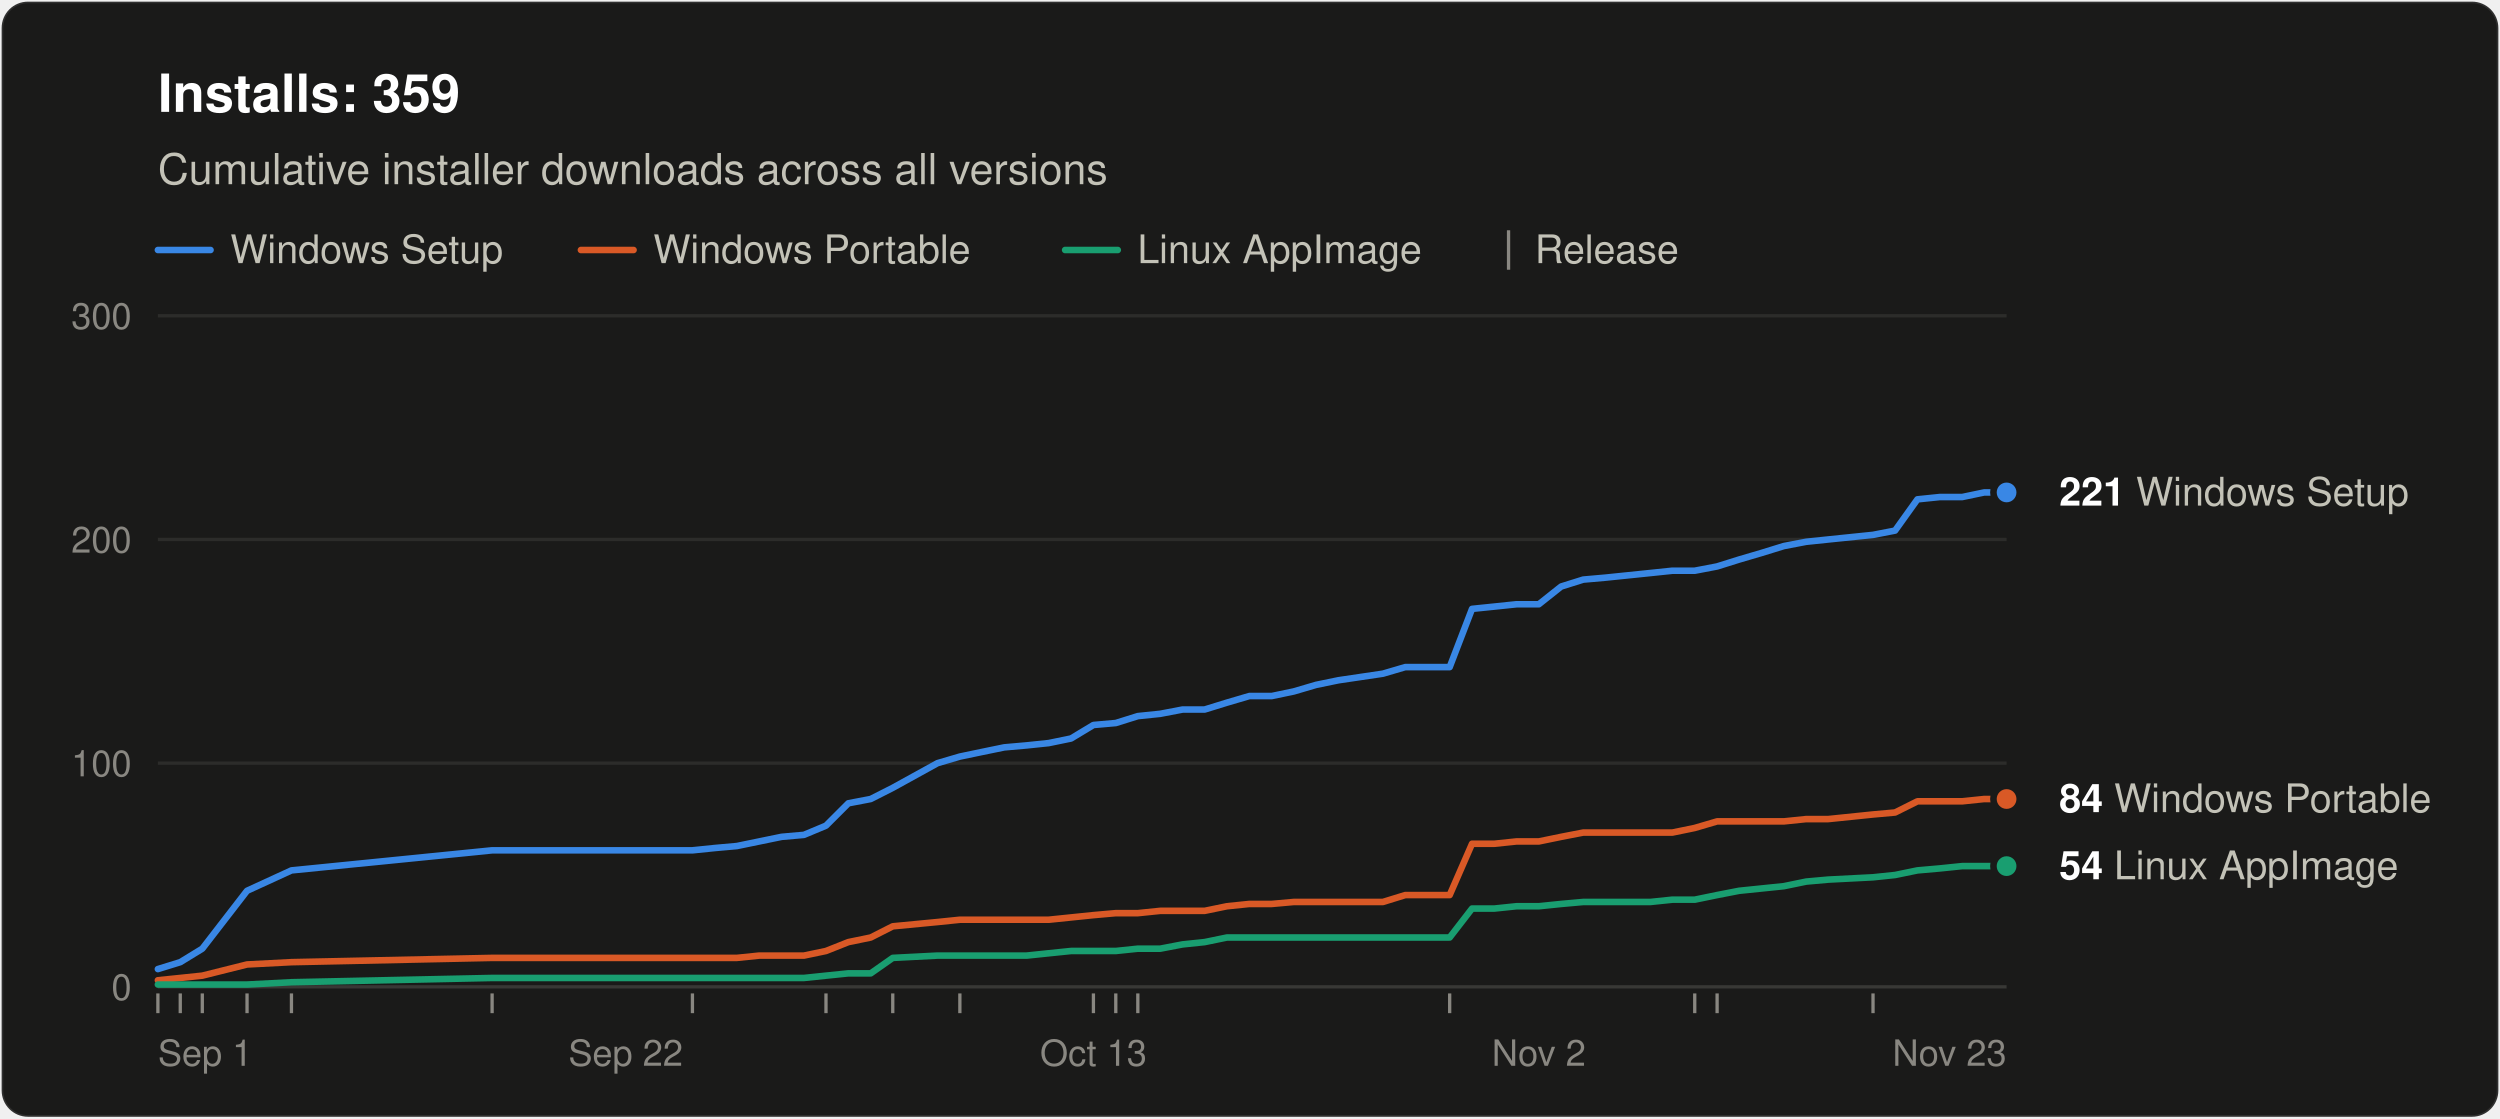
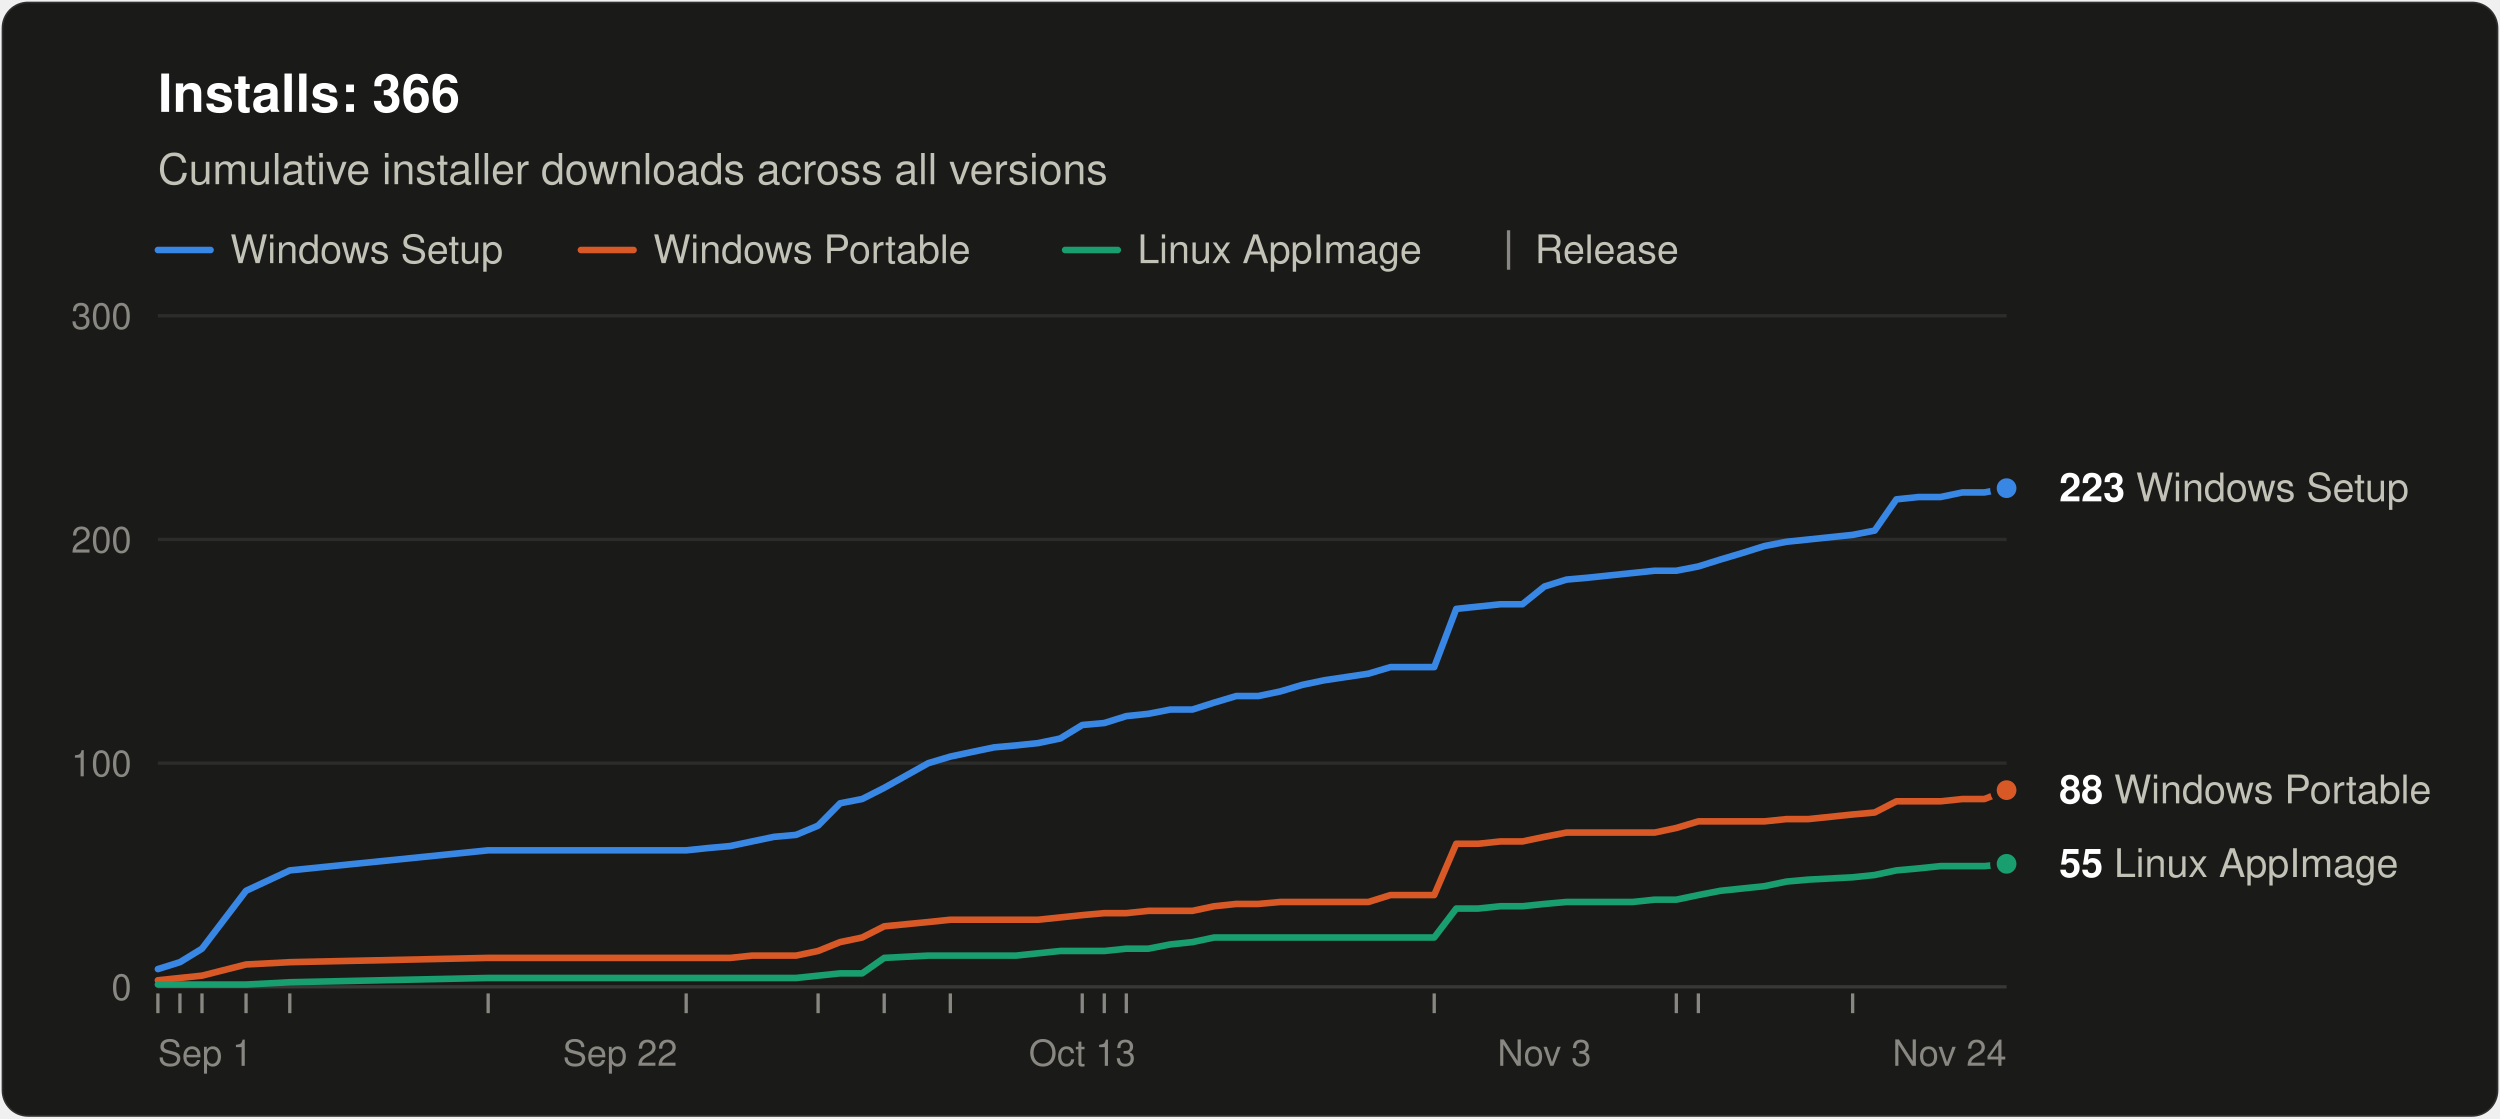
<svg xmlns="http://www.w3.org/2000/svg" width="760" height="340" viewBox="0 0 760 340" role="img" aria-labelledby="title desc" font-family="system-ui, -apple-system, &quot;Segoe UI&quot;, Helvetica, Arial, sans-serif">
  <rect x="0.5" y="0.5" width="759" height="339" rx="8" fill="#1a1a19" stroke="rgba(255,255,255,0.10)" />
-   <text x="48" y="34" font-size="16" font-weight="600" fill="#ffffff">Installs: 359</text>
+   <text x="48" y="34" font-size="16" font-weight="600" fill="#ffffff">Installs: 366</text>
  <text x="48" y="56" font-size="13" fill="#c3c2b7">Cumulative installer downloads across all versions</text>
  <line x1="48" y1="76" x2="64" y2="76" stroke="#3987e5" stroke-width="2" stroke-linecap="round" />
  <text x="70" y="80" font-size="12" fill="#c3c2b7">Windows Setup</text>
  <line x1="176.6" y1="76" x2="192.6" y2="76" stroke="#d95926" stroke-width="2" stroke-linecap="round" />
  <text x="198.6" y="80" font-size="12" fill="#c3c2b7">Windows Portable</text>
  <line x1="323.8" y1="76" x2="339.8" y2="76" stroke="#199e70" stroke-width="2" stroke-linecap="round" />
  <text x="345.8" y="80" font-size="12" fill="#c3c2b7">Linux AppImage</text>
  <line x1="458.6" y1="70" x2="458.6" y2="82" stroke="#898781" />
  <text x="466.6" y="80" font-size="12" fill="#c3c2b7">Release</text>
  <line x1="48" y1="300.0" x2="610" y2="300.0" stroke="#383835" />
  <text x="40" y="304.0" font-size="11" text-anchor="end" fill="#898781" style="font-variant-numeric: tabular-nums">0</text>
  <line x1="48" y1="232.0" x2="610" y2="232.0" stroke="#2c2c2a" />
  <text x="40" y="236.0" font-size="11" text-anchor="end" fill="#898781" style="font-variant-numeric: tabular-nums">100</text>
  <line x1="48" y1="164.0" x2="610" y2="164.0" stroke="#2c2c2a" />
  <text x="40" y="168.0" font-size="11" text-anchor="end" fill="#898781" style="font-variant-numeric: tabular-nums">200</text>
  <line x1="48" y1="96.0" x2="610" y2="96.0" stroke="#2c2c2a" />
  <text x="40" y="100.0" font-size="11" text-anchor="end" fill="#898781" style="font-variant-numeric: tabular-nums">300</text>
  <text x="48.0" y="324" font-size="11" text-anchor="start" fill="#898781">Sep 1</text>
-   <text x="190.2" y="324" font-size="11" text-anchor="middle" fill="#898781">Sep 22</text>
-   <text x="332.4" y="324" font-size="11" text-anchor="middle" fill="#898781">Oct 13</text>
-   <text x="467.8" y="324" font-size="11" text-anchor="middle" fill="#898781">Nov 2</text>
-   <text x="610.0" y="324" font-size="11" text-anchor="end" fill="#898781">Nov 23</text>
+   <text x="188.5" y="324" font-size="11" text-anchor="middle" fill="#898781">Sep 22</text>
+   <text x="329.0" y="324" font-size="11" text-anchor="middle" fill="#898781">Oct 13</text>
+   <text x="469.5" y="324" font-size="11" text-anchor="middle" fill="#898781">Nov 3</text>
+   <text x="610.0" y="324" font-size="11" text-anchor="end" fill="#898781">Nov 24</text>
  <line x1="48.0" y1="302" x2="48.0" y2="308" stroke="#898781" />
-   <line x1="54.8" y1="302" x2="54.8" y2="308" stroke="#898781" />
-   <line x1="61.5" y1="302" x2="61.5" y2="308" stroke="#898781" />
-   <line x1="75.1" y1="302" x2="75.1" y2="308" stroke="#898781" />
-   <line x1="88.6" y1="302" x2="88.6" y2="308" stroke="#898781" />
-   <line x1="149.6" y1="302" x2="149.6" y2="308" stroke="#898781" />
-   <line x1="210.5" y1="302" x2="210.5" y2="308" stroke="#898781" />
-   <line x1="251.1" y1="302" x2="251.1" y2="308" stroke="#898781" />
-   <line x1="271.4" y1="302" x2="271.4" y2="308" stroke="#898781" />
-   <line x1="291.8" y1="302" x2="291.8" y2="308" stroke="#898781" />
-   <line x1="332.4" y1="302" x2="332.4" y2="308" stroke="#898781" />
-   <line x1="339.2" y1="302" x2="339.2" y2="308" stroke="#898781" />
-   <line x1="345.9" y1="302" x2="345.9" y2="308" stroke="#898781" />
-   <line x1="440.7" y1="302" x2="440.7" y2="308" stroke="#898781" />
-   <line x1="515.2" y1="302" x2="515.2" y2="308" stroke="#898781" />
-   <line x1="522.0" y1="302" x2="522.0" y2="308" stroke="#898781" />
-   <line x1="569.4" y1="302" x2="569.4" y2="308" stroke="#898781" />
-   <polyline points="48.0,294.6 54.8,292.5 61.5,288.4 75.1,270.8 88.6,264.6 149.6,258.5 210.5,258.5 217.3,257.8 224.0,257.2 230.8,255.8 237.6,254.4 244.4,253.8 251.1,251.0 257.9,244.2 264.7,242.9 271.4,239.5 285.0,232.0 291.8,230.0 298.5,228.6 305.3,227.2 312.1,226.6 318.8,225.9 325.6,224.5 332.4,220.4 339.2,219.8 345.9,217.7 352.7,217.0 359.5,215.7 366.2,215.7 373.0,213.6 379.8,211.6 386.6,211.6 393.3,210.2 400.1,208.2 406.9,206.8 420.4,204.8 427.2,202.8 434.0,202.8 440.7,202.8 447.5,185.1 454.3,184.4 461.0,183.7 467.8,183.7 474.6,178.3 481.3,176.2 488.1,175.6 494.9,174.9 501.7,174.2 508.4,173.5 515.2,173.5 522.0,172.2 528.7,170.1 535.5,168.1 542.3,166.0 549.1,164.7 555.8,164.0 569.4,162.6 576.1,161.3 582.9,151.8 589.7,151.1 596.5,151.1 603.2,149.7 610.0,149.7" fill="none" stroke="#3987e5" stroke-width="2" stroke-linejoin="round" stroke-linecap="round" />
-   <polyline points="48.0,298.0 54.8,297.3 61.5,296.6 75.1,293.2 88.6,292.5 149.6,291.2 210.5,291.2 217.3,291.2 224.0,291.2 230.8,290.5 237.6,290.5 244.4,290.5 251.1,289.1 257.9,286.4 264.7,285.0 271.4,281.6 285.0,280.3 291.8,279.6 298.5,279.6 305.3,279.6 312.1,279.6 318.8,279.6 325.6,278.9 332.4,278.2 339.2,277.6 345.9,277.6 352.7,276.9 359.5,276.9 366.2,276.9 373.0,275.5 379.8,274.8 386.6,274.8 393.3,274.2 400.1,274.2 406.9,274.2 420.4,274.2 427.2,272.1 434.0,272.1 440.7,272.1 447.5,256.5 454.3,256.5 461.0,255.8 467.8,255.8 474.6,254.4 481.3,253.1 488.1,253.1 494.9,253.1 501.7,253.1 508.4,253.1 515.2,251.7 522.0,249.7 528.7,249.7 535.5,249.7 542.3,249.7 549.1,249.0 555.8,249.0 569.4,247.6 576.1,247.0 582.9,243.6 589.7,243.6 596.5,243.6 603.2,242.9 610.0,242.9" fill="none" stroke="#d95926" stroke-width="2" stroke-linejoin="round" stroke-linecap="round" />
-   <polyline points="48.0,299.3 54.8,299.3 61.5,299.3 75.1,299.3 88.6,298.6 149.6,297.3 210.5,297.3 217.3,297.3 224.0,297.3 230.8,297.3 237.6,297.3 244.4,297.3 251.1,296.6 257.9,295.9 264.7,295.9 271.4,291.2 285.0,290.5 291.8,290.5 298.5,290.5 305.3,290.5 312.1,290.5 318.8,289.8 325.6,289.1 332.4,289.1 339.2,289.1 345.9,288.4 352.7,288.4 359.5,287.1 366.2,286.4 373.0,285.0 379.8,285.0 386.6,285.0 393.3,285.0 400.1,285.0 406.9,285.0 420.4,285.0 427.2,285.0 434.0,285.0 440.7,285.0 447.5,276.2 454.3,276.2 461.0,275.5 467.8,275.5 474.6,274.8 481.3,274.2 488.1,274.2 494.9,274.2 501.7,274.2 508.4,273.5 515.2,273.5 522.0,272.1 528.7,270.8 535.5,270.1 542.3,269.4 549.1,268.0 555.8,267.4 569.4,266.7 576.1,266.0 582.9,264.6 589.7,264.0 596.5,263.3 603.2,263.3 610.0,263.3" fill="none" stroke="#199e70" stroke-width="2" stroke-linejoin="round" stroke-linecap="round" />
-   <circle cx="610.0" cy="149.7" r="4" fill="#3987e5" stroke="#1a1a19" stroke-width="2" />
-   <text x="626.0" y="153.7" font-size="12" fill="#c3c2b7">
-     <tspan font-weight="600" fill="#ffffff">221</tspan> Windows Setup</text>
-   <circle cx="610.0" cy="242.9" r="4" fill="#d95926" stroke="#1a1a19" stroke-width="2" />
-   <text x="626.0" y="246.9" font-size="12" fill="#c3c2b7">
-     <tspan font-weight="600" fill="#ffffff">84</tspan> Windows Portable</text>
-   <circle cx="610.0" cy="263.3" r="4" fill="#199e70" stroke="#1a1a19" stroke-width="2" />
-   <text x="626.0" y="267.3" font-size="12" fill="#c3c2b7">
-     <tspan font-weight="600" fill="#ffffff">54</tspan> Linux AppImage</text>
+   <line x1="54.7" y1="302" x2="54.7" y2="308" stroke="#898781" />
+   <line x1="61.4" y1="302" x2="61.4" y2="308" stroke="#898781" />
+   <line x1="74.8" y1="302" x2="74.8" y2="308" stroke="#898781" />
+   <line x1="88.1" y1="302" x2="88.1" y2="308" stroke="#898781" />
+   <line x1="148.4" y1="302" x2="148.4" y2="308" stroke="#898781" />
+   <line x1="208.6" y1="302" x2="208.6" y2="308" stroke="#898781" />
+   <line x1="248.7" y1="302" x2="248.7" y2="308" stroke="#898781" />
+   <line x1="268.8" y1="302" x2="268.8" y2="308" stroke="#898781" />
+   <line x1="288.9" y1="302" x2="288.9" y2="308" stroke="#898781" />
+   <line x1="329.0" y1="302" x2="329.0" y2="308" stroke="#898781" />
+   <line x1="335.7" y1="302" x2="335.7" y2="308" stroke="#898781" />
+   <line x1="342.4" y1="302" x2="342.4" y2="308" stroke="#898781" />
+   <line x1="436.0" y1="302" x2="436.0" y2="308" stroke="#898781" />
+   <line x1="509.6" y1="302" x2="509.6" y2="308" stroke="#898781" />
+   <line x1="516.3" y1="302" x2="516.3" y2="308" stroke="#898781" />
+   <line x1="563.2" y1="302" x2="563.2" y2="308" stroke="#898781" />
+   <polyline points="48.0,294.6 54.7,292.5 61.4,288.4 74.8,270.8 88.1,264.6 148.4,258.5 208.6,258.5 215.3,257.8 222.0,257.2 228.6,255.8 235.3,254.4 242.0,253.8 248.7,251.0 255.4,244.2 262.1,242.9 268.8,239.5 282.2,232.0 288.9,230.0 295.5,228.6 302.2,227.2 308.9,226.6 315.6,225.9 322.3,224.5 329.0,220.4 335.7,219.8 342.4,217.7 349.1,217.0 355.8,215.7 362.5,215.7 369.1,213.6 375.8,211.6 382.5,211.6 389.2,210.2 395.9,208.2 402.6,206.8 416.0,204.8 422.7,202.8 429.4,202.8 436.0,202.8 442.7,185.1 449.4,184.4 456.1,183.7 462.8,183.7 469.5,178.3 476.2,176.2 482.9,175.6 489.6,174.9 496.3,174.2 503.0,173.5 509.6,173.5 516.3,172.2 523.0,170.1 529.7,168.1 536.4,166.0 543.1,164.7 549.8,164.0 563.2,162.6 569.9,161.3 576.5,151.8 583.2,151.1 589.9,151.1 596.6,149.7 603.3,149.7 610.0,148.4" fill="none" stroke="#3987e5" stroke-width="2" stroke-linejoin="round" stroke-linecap="round" />
+   <polyline points="48.0,298.0 54.7,297.3 61.4,296.6 74.8,293.2 88.1,292.5 148.4,291.2 208.6,291.2 215.3,291.2 222.0,291.2 228.6,290.5 235.3,290.5 242.0,290.5 248.7,289.1 255.4,286.4 262.1,285.0 268.8,281.6 282.2,280.3 288.9,279.6 295.5,279.6 302.2,279.6 308.9,279.6 315.6,279.6 322.3,278.9 329.0,278.2 335.7,277.6 342.4,277.6 349.1,276.9 355.8,276.9 362.5,276.9 369.1,275.5 375.8,274.8 382.5,274.8 389.2,274.2 395.9,274.2 402.6,274.2 416.0,274.2 422.7,272.1 429.4,272.1 436.0,272.1 442.7,256.5 449.4,256.5 456.1,255.8 462.8,255.8 469.5,254.4 476.2,253.1 482.9,253.1 489.6,253.1 496.3,253.1 503.0,253.1 509.6,251.7 516.3,249.7 523.0,249.7 529.7,249.7 536.4,249.7 543.1,249.0 549.8,249.0 563.2,247.6 569.9,247.0 576.5,243.6 583.2,243.6 589.9,243.6 596.6,242.9 603.3,242.9 610.0,240.2" fill="none" stroke="#d95926" stroke-width="2" stroke-linejoin="round" stroke-linecap="round" />
+   <polyline points="48.0,299.3 54.7,299.3 61.4,299.3 74.8,299.3 88.1,298.6 148.4,297.3 208.6,297.3 215.3,297.3 222.0,297.3 228.6,297.3 235.3,297.3 242.0,297.3 248.7,296.6 255.4,295.9 262.1,295.9 268.8,291.2 282.2,290.5 288.9,290.5 295.5,290.5 302.2,290.5 308.9,290.5 315.6,289.8 322.3,289.1 329.0,289.1 335.7,289.1 342.4,288.4 349.1,288.4 355.8,287.1 362.5,286.4 369.1,285.0 375.8,285.0 382.5,285.0 389.2,285.0 395.9,285.0 402.6,285.0 416.0,285.0 422.7,285.0 429.4,285.0 436.0,285.0 442.7,276.2 449.4,276.2 456.1,275.5 462.8,275.5 469.5,274.8 476.2,274.2 482.9,274.2 489.6,274.2 496.3,274.2 503.0,273.5 509.6,273.5 516.3,272.1 523.0,270.8 529.7,270.1 536.4,269.4 543.1,268.0 549.8,267.4 563.2,266.7 569.9,266.0 576.5,264.6 583.2,264.0 589.9,263.3 596.6,263.3 603.3,263.3 610.0,262.6" fill="none" stroke="#199e70" stroke-width="2" stroke-linejoin="round" stroke-linecap="round" />
+   <circle cx="610.0" cy="148.4" r="4" fill="#3987e5" stroke="#1a1a19" stroke-width="2" />
+   <text x="626.0" y="152.4" font-size="12" fill="#c3c2b7">
+     <tspan font-weight="600" fill="#ffffff">223</tspan> Windows Setup</text>
+   <circle cx="610.0" cy="240.2" r="4" fill="#d95926" stroke="#1a1a19" stroke-width="2" />
+   <text x="626.0" y="244.2" font-size="12" fill="#c3c2b7">
+     <tspan font-weight="600" fill="#ffffff">88</tspan> Windows Portable</text>
+   <circle cx="610.0" cy="262.6" r="4" fill="#199e70" stroke="#1a1a19" stroke-width="2" />
+   <text x="626.0" y="266.6" font-size="12" fill="#c3c2b7">
+     <tspan font-weight="600" fill="#ffffff">55</tspan> Linux AppImage</text>
</svg>
